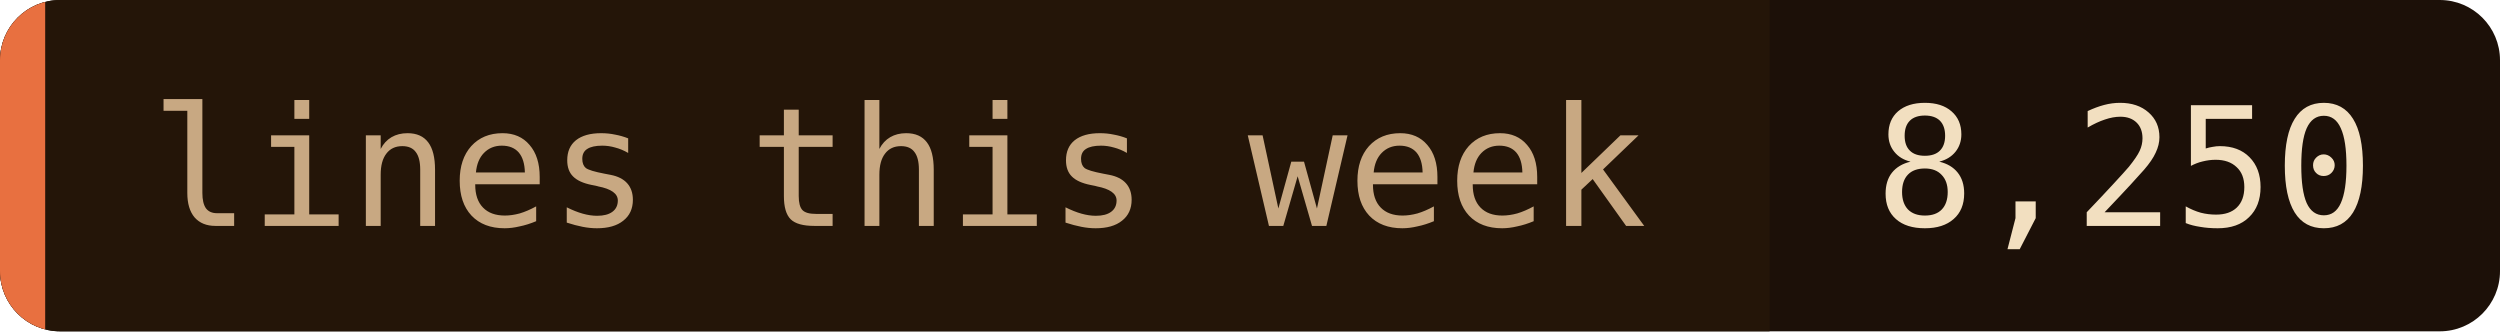
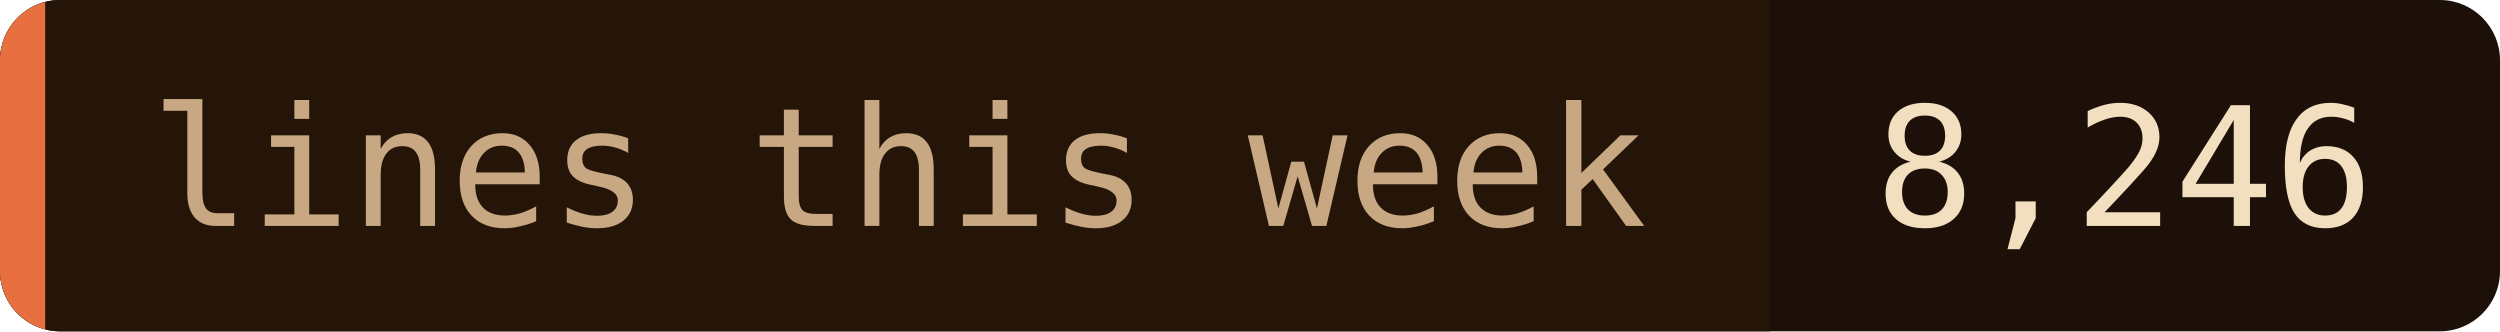
- <svg xmlns="http://www.w3.org/2000/svg" width="166" height="22" role="img" aria-label="lines this week: 8,250">
+ <svg xmlns="http://www.w3.org/2000/svg" width="166" height="22" role="img" aria-label="lines this week: 8,246">
  <clipPath id="c">
    <rect width="166" height="22" rx="4" />
  </clipPath>
  <g clip-path="url(#c)">
    <rect width="166" height="22" fill="#1c1008" />
    <rect width="117.5" height="22" fill="#241508" />
    <rect width="3" height="22" fill="#e87040" />
  </g>
  <g font-family="'JetBrains Mono', 'Fira Code', ui-monospace, SFMono-Regular, Menlo, monospace" font-size="11">
    <text x="10" y="15" fill="#c8a882">lines this week</text>
-     <text x="124.5" y="15" fill="#f2dfc0">8,250</text>
+     <text x="124.5" y="15" fill="#f2dfc0">8,246</text>
  </g>
</svg>
